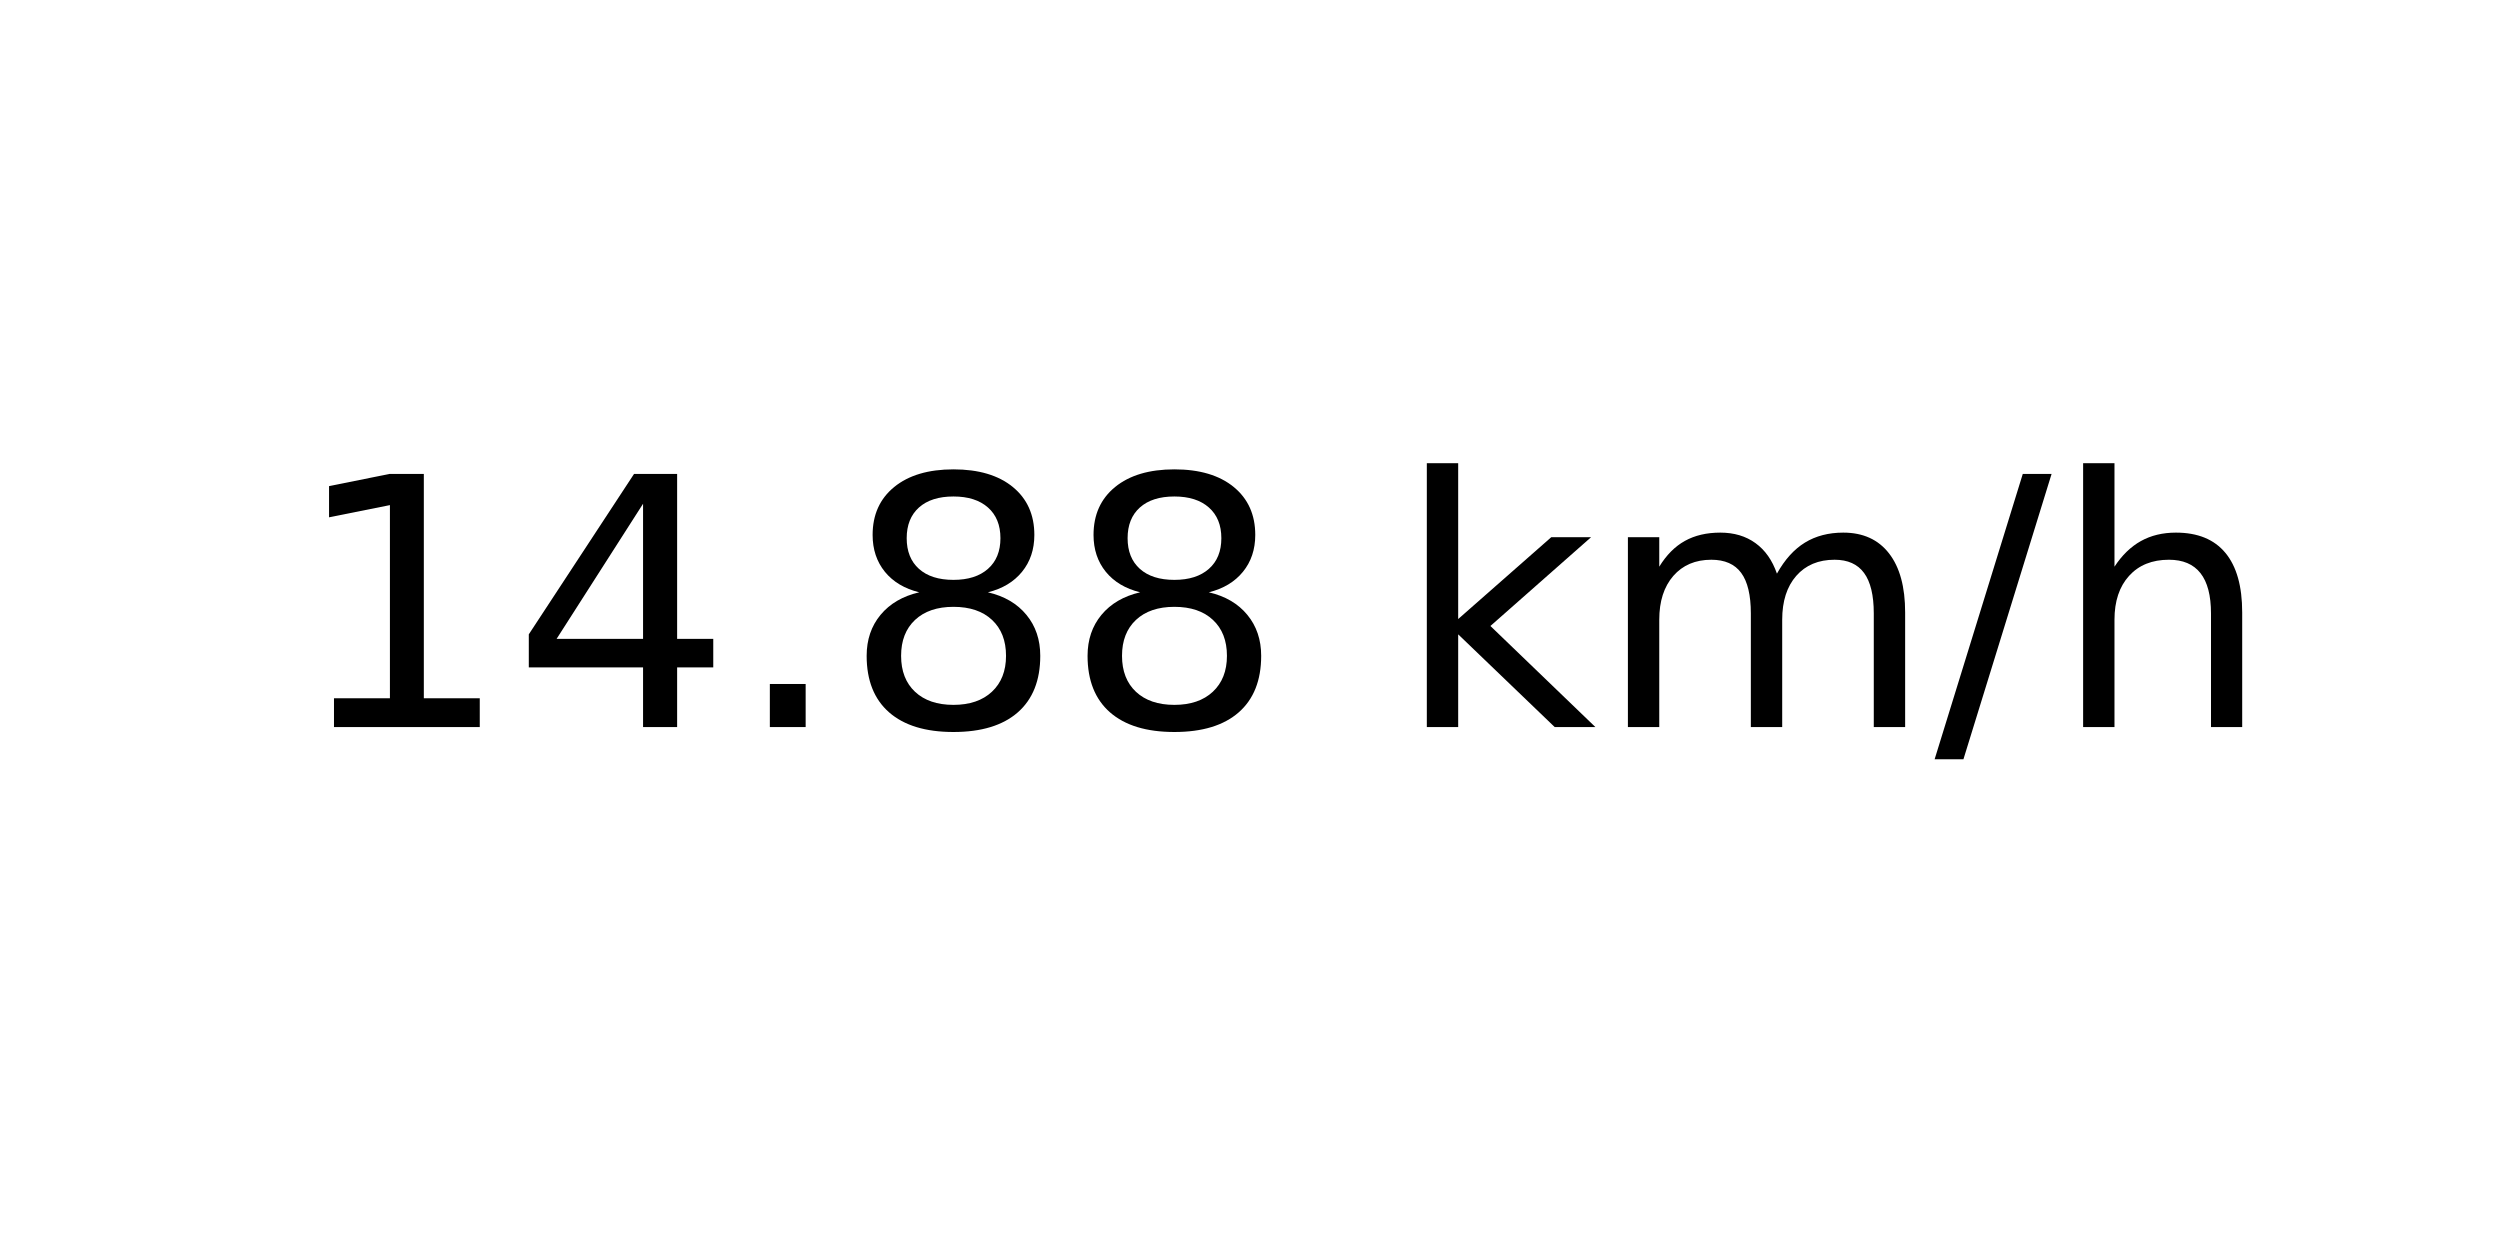
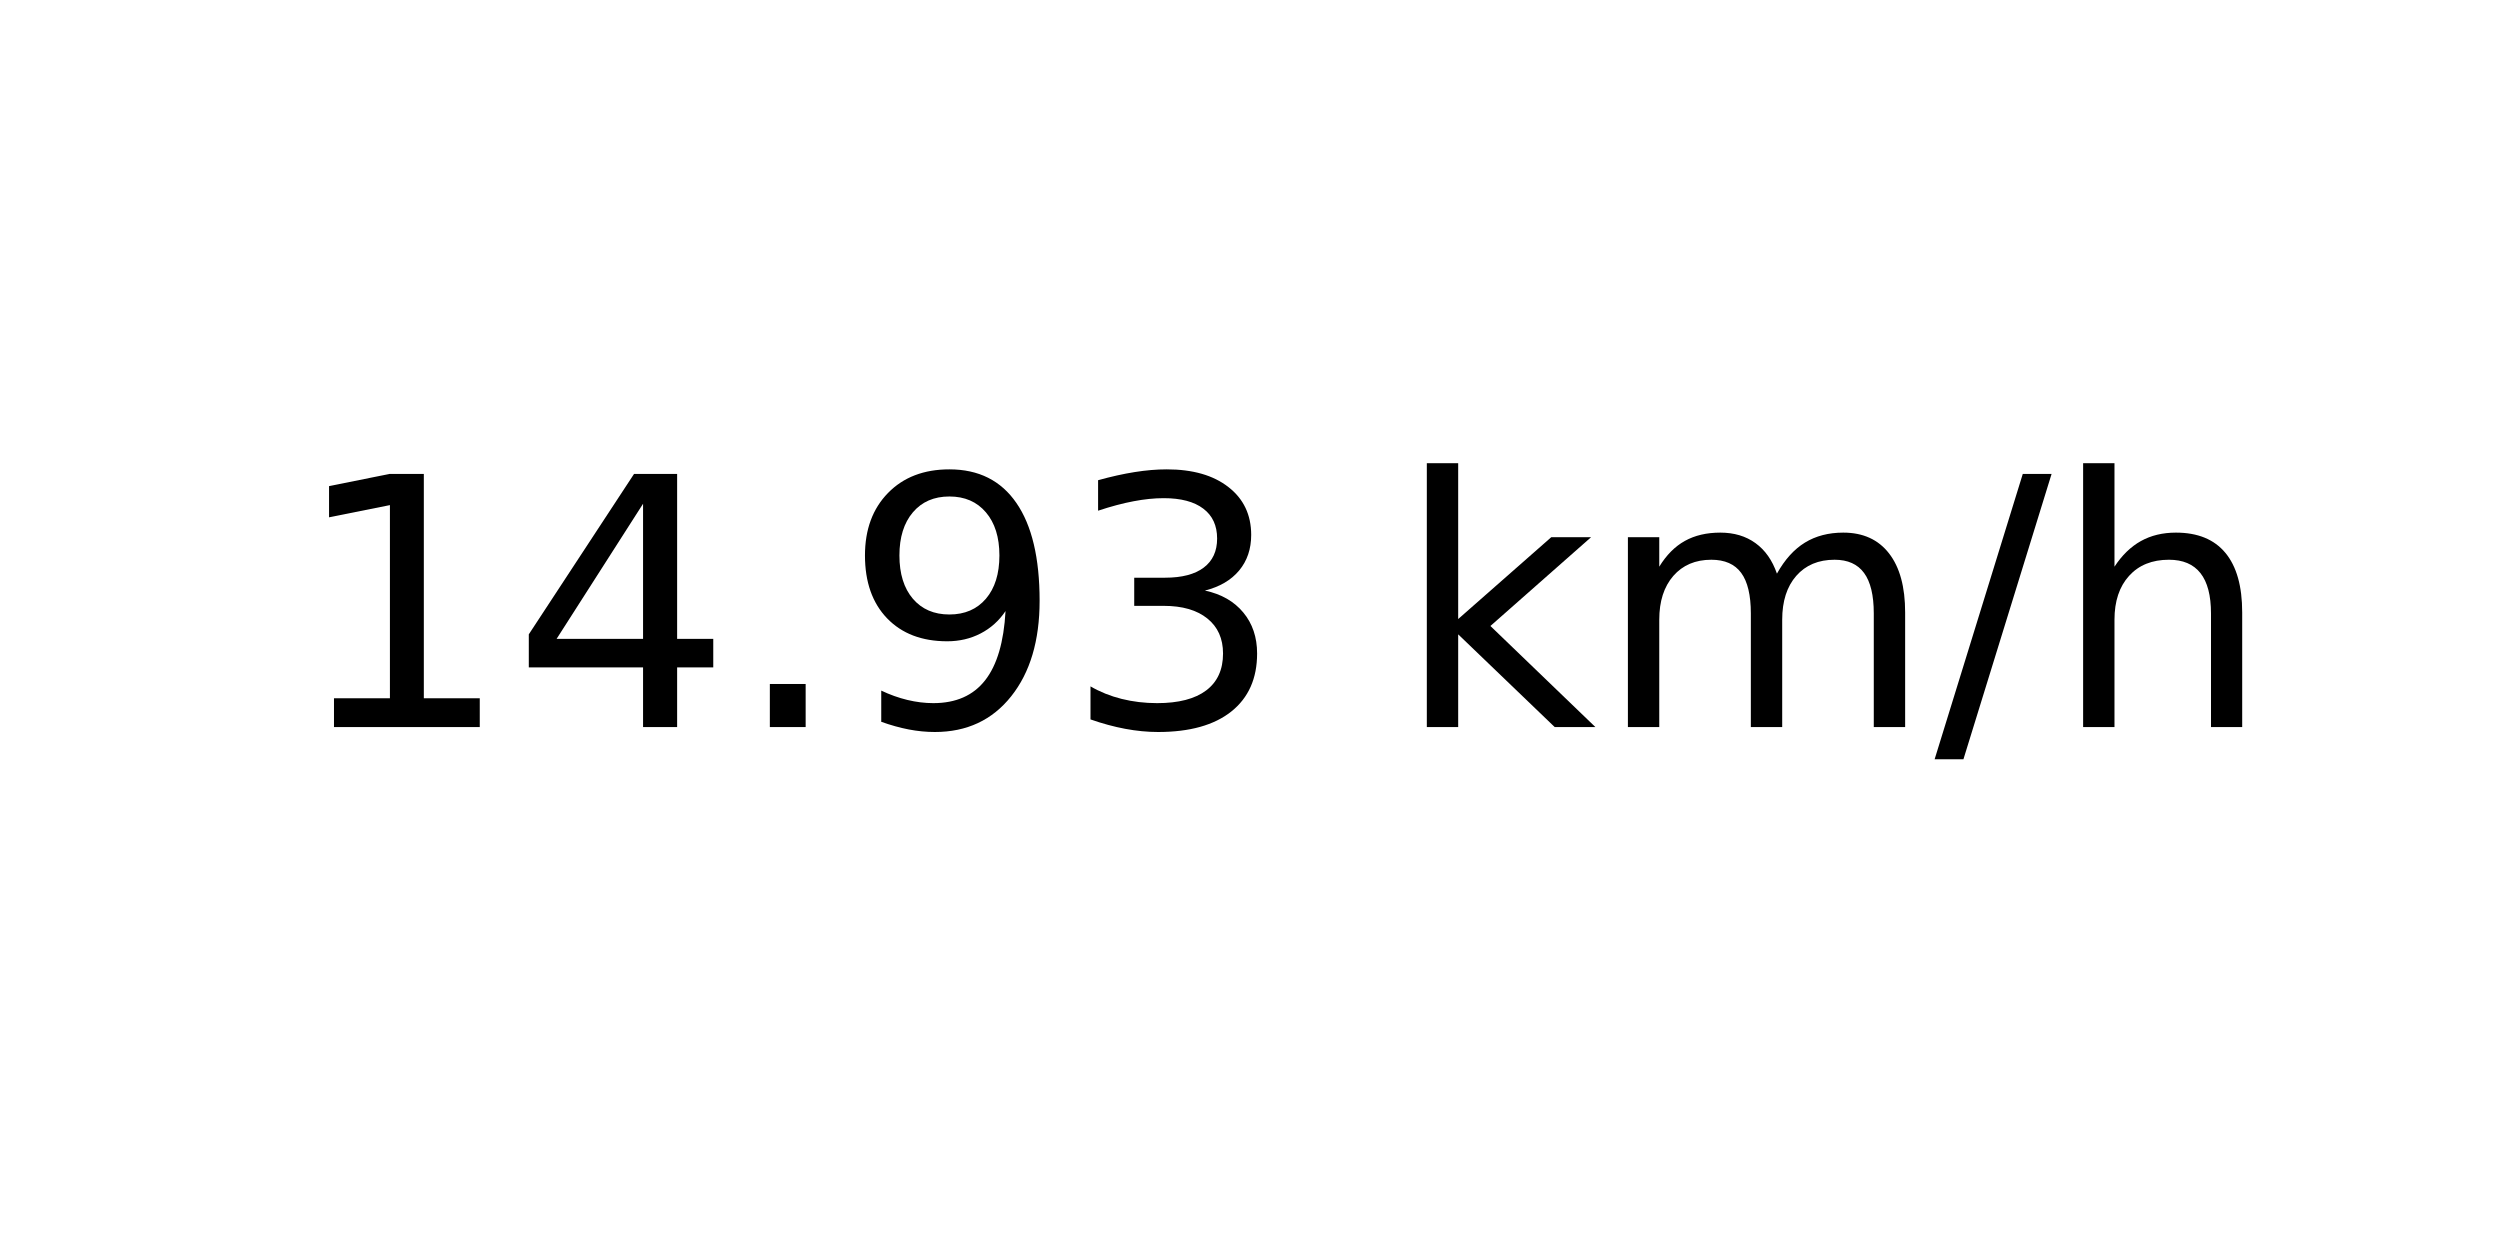
<svg xmlns="http://www.w3.org/2000/svg" xmlns:xlink="http://www.w3.org/1999/xlink" width="72pt" height="36pt" viewBox="0 0 72 36" version="1.1">
  <defs>
    <style type="text/css">*{stroke-linejoin: round; stroke-linecap: butt}</style>
  </defs>
  <g id="figure_1">
    <g id="axes_1">
      <g id="text_1">
        <g transform="translate(8.378125 20.93937) scale(0.1 -0.1)">
          <defs>
            <path id="DejaVuSans-31" d="M 794 531  L 1825 531  L 1825 4091  L 703 3866  L 703 4441  L 1819 4666  L 2450 4666  L 2450 531  L 3481 531  L 3481 0  L 794 0  L 794 531  z " transform="scale(0.015625)" />
            <path id="DejaVuSans-34" d="M 2419 4116  L 825 1625  L 2419 1625  L 2419 4116  z M 2253 4666  L 3047 4666  L 3047 1625  L 3713 1625  L 3713 1100  L 3047 1100  L 3047 0  L 2419 0  L 2419 1100  L 313 1100  L 313 1709  L 2253 4666  z " transform="scale(0.015625)" />
            <path id="DejaVuSans-2e" d="M 684 794  L 1344 794  L 1344 0  L 684 0  L 684 794  z " transform="scale(0.015625)" />
-             <path id="DejaVuSans-38" d="M 2034 2216  Q 1584 2216 1326 1975  Q 1069 1734 1069 1313  Q 1069 891 1326 650  Q 1584 409 2034 409  Q 2484 409 2743 651  Q 3003 894 3003 1313  Q 3003 1734 2745 1975  Q 2488 2216 2034 2216  z M 1403 2484  Q 997 2584 770 2862  Q 544 3141 544 3541  Q 544 4100 942 4425  Q 1341 4750 2034 4750  Q 2731 4750 3128 4425  Q 3525 4100 3525 3541  Q 3525 3141 3298 2862  Q 3072 2584 2669 2484  Q 3125 2378 3379 2068  Q 3634 1759 3634 1313  Q 3634 634 3220 271  Q 2806 -91 2034 -91  Q 1263 -91 848 271  Q 434 634 434 1313  Q 434 1759 690 2068  Q 947 2378 1403 2484  z M 1172 3481  Q 1172 3119 1398 2916  Q 1625 2713 2034 2713  Q 2441 2713 2670 2916  Q 2900 3119 2900 3481  Q 2900 3844 2670 4047  Q 2441 4250 2034 4250  Q 1625 4250 1398 4047  Q 1172 3844 1172 3481  z " transform="scale(0.015625)" />
+             <path id="DejaVuSans-39" d="M 703 97  L 703 672  Q 941 559 1184 500  Q 1428 441 1663 441  Q 2288 441 2617 861  Q 2947 1281 2994 2138  Q 2813 1869 2534 1725  Q 2256 1581 1919 1581  Q 1219 1581 811 2004  Q 403 2428 403 3163  Q 403 3881 828 4315  Q 1253 4750 1959 4750  Q 2769 4750 3195 4129  Q 3622 3509 3622 2328  Q 3622 1225 3098 567  Q 2575 -91 1691 -91  Q 1453 -91 1209 -44  Q 966 3 703 97  z M 1959 2075  Q 2384 2075 2632 2365  Q 2881 2656 2881 3163  Q 2881 3666 2632 3958  Q 2384 4250 1959 4250  Q 1534 4250 1286 3958  Q 1038 3666 1038 3163  Q 1038 2656 1286 2365  Q 1534 2075 1959 2075  z " transform="scale(0.015625)" />
+             <path id="DejaVuSans-33" d="M 2597 2516  Q 3050 2419 3304 2112  Q 3559 1806 3559 1356  Q 3559 666 3084 287  Q 2609 -91 1734 -91  Q 1441 -91 1130 -33  Q 819 25 488 141  L 488 750  Q 750 597 1062 519  Q 1375 441 1716 441  Q 2309 441 2620 675  Q 2931 909 2931 1356  Q 2931 1769 2642 2001  Q 2353 2234 1838 2234  L 1294 2234  L 1294 2753  L 1863 2753  Q 2328 2753 2575 2939  Q 2822 3125 2822 3475  Q 2822 3834 2567 4026  Q 2313 4219 1838 4219  Q 1578 4219 1281 4162  Q 984 4106 628 3988  L 628 4550  Q 988 4650 1302 4700  Q 1616 4750 1894 4750  Q 2613 4750 3031 4423  Q 3450 4097 3450 3541  Q 3450 3153 3228 2886  Q 3006 2619 2597 2516  z " transform="scale(0.015625)" />
            <path id="DejaVuSans-20" transform="scale(0.015625)" />
            <path id="DejaVuSans-6b" d="M 581 4863  L 1159 4863  L 1159 1991  L 2875 3500  L 3609 3500  L 1753 1863  L 3688 0  L 2938 0  L 1159 1709  L 1159 0  L 581 0  L 581 4863  z " transform="scale(0.015625)" />
            <path id="DejaVuSans-6d" d="M 3328 2828  Q 3544 3216 3844 3400  Q 4144 3584 4550 3584  Q 5097 3584 5394 3201  Q 5691 2819 5691 2113  L 5691 0  L 5113 0  L 5113 2094  Q 5113 2597 4934 2840  Q 4756 3084 4391 3084  Q 3944 3084 3684 2787  Q 3425 2491 3425 1978  L 3425 0  L 2847 0  L 2847 2094  Q 2847 2600 2669 2842  Q 2491 3084 2119 3084  Q 1678 3084 1418 2786  Q 1159 2488 1159 1978  L 1159 0  L 581 0  L 581 3500  L 1159 3500  L 1159 2956  Q 1356 3278 1631 3431  Q 1906 3584 2284 3584  Q 2666 3584 2933 3390  Q 3200 3197 3328 2828  z " transform="scale(0.015625)" />
            <path id="DejaVuSans-2f" d="M 1625 4666  L 2156 4666  L 531 -594  L 0 -594  L 1625 4666  z " transform="scale(0.015625)" />
            <path id="DejaVuSans-68" d="M 3513 2113  L 3513 0  L 2938 0  L 2938 2094  Q 2938 2591 2744 2837  Q 2550 3084 2163 3084  Q 1697 3084 1428 2787  Q 1159 2491 1159 1978  L 1159 0  L 581 0  L 581 4863  L 1159 4863  L 1159 2956  Q 1366 3272 1645 3428  Q 1925 3584 2291 3584  Q 2894 3584 3203 3211  Q 3513 2838 3513 2113  z " transform="scale(0.015625)" />
          </defs>
          <use xlink:href="#DejaVuSans-31" />
          <use xlink:href="#DejaVuSans-34" x="63.623" />
          <use xlink:href="#DejaVuSans-2e" x="127.246" />
-           <use xlink:href="#DejaVuSans-38" x="159.033" />
-           <use xlink:href="#DejaVuSans-38" x="222.656" />
+           <use xlink:href="#DejaVuSans-39" x="159.033" />
+           <use xlink:href="#DejaVuSans-33" x="222.656" />
          <use xlink:href="#DejaVuSans-20" x="286.279" />
          <use xlink:href="#DejaVuSans-6b" x="318.066" />
          <use xlink:href="#DejaVuSans-6d" x="375.977" />
          <use xlink:href="#DejaVuSans-2f" x="473.389" />
          <use xlink:href="#DejaVuSans-68" x="507.08" />
        </g>
      </g>
    </g>
  </g>
</svg>
